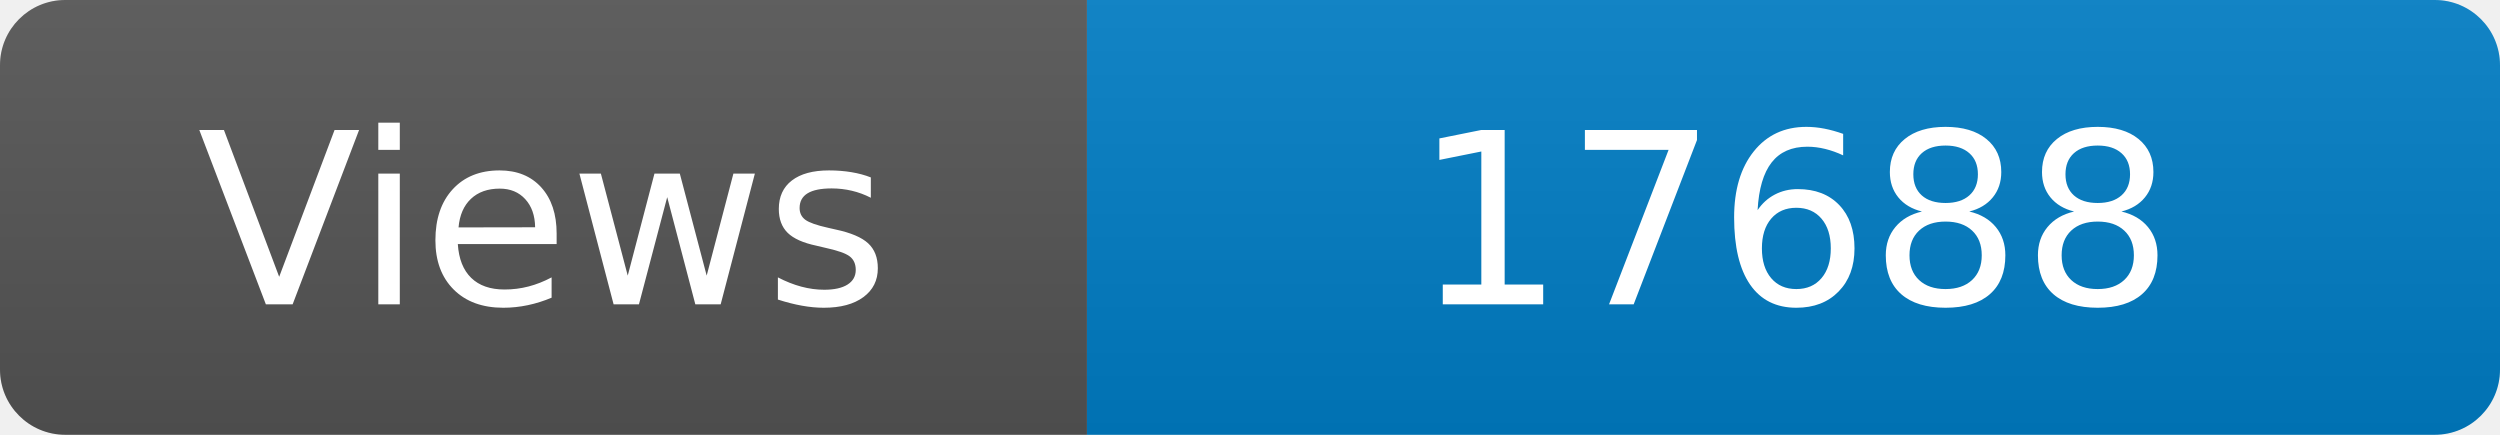
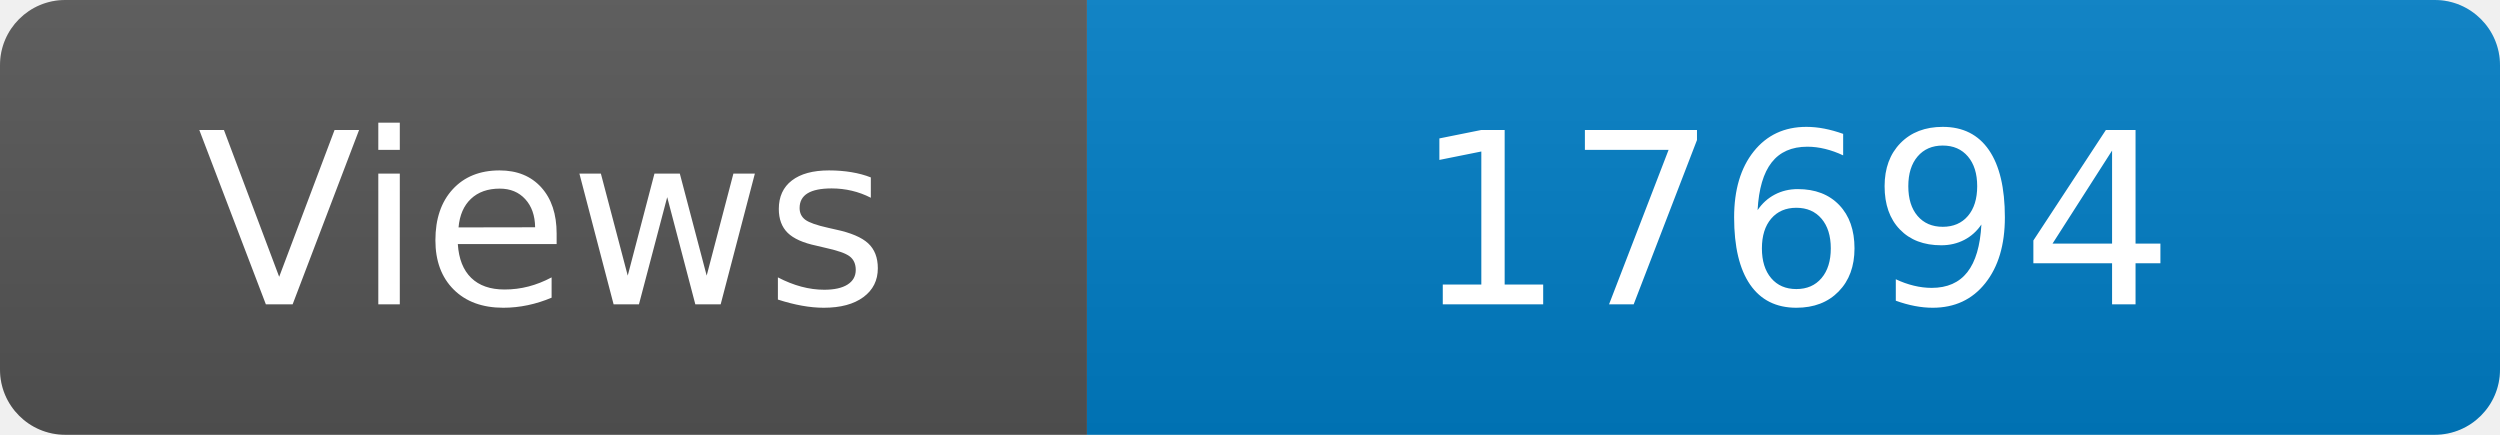
<svg xmlns="http://www.w3.org/2000/svg" width="115" height="20" role="img" aria-label="Maintained?: yes">
  <linearGradient id="s" x2="0" y2="100%">
    <stop offset="0" stop-color="#bbb" stop-opacity=".1" />
    <stop offset="1" stop-opacity=".1" />
  </linearGradient>
  <clipPath id="r">
    <rect width="115" height="20" rx="3" fill="#fff" />
  </clipPath>
  <g clip-path="url(#r)">
    <rect width="50" height="20" fill="#555" />
    <rect x="50" width="160" height="20" fill="#007ec6" />
    <rect width="115" height="20" fill="url(#s)" />
  </g>
  <g fill="#fff" text-anchor="middle" font-family="Verdana,Geneva,DejaVu Sans,sans-serif" font-size="110">
    <text x="250" y="140" transform="scale(.1)" fill="#fff">Views</text>
-     <text x="825" y="140" transform="scale(.1)" fill="#fff">17688</text>
+     <text x="825" y="140" transform="scale(.1)" fill="#fff">17694</text>
  </g>
</svg>
